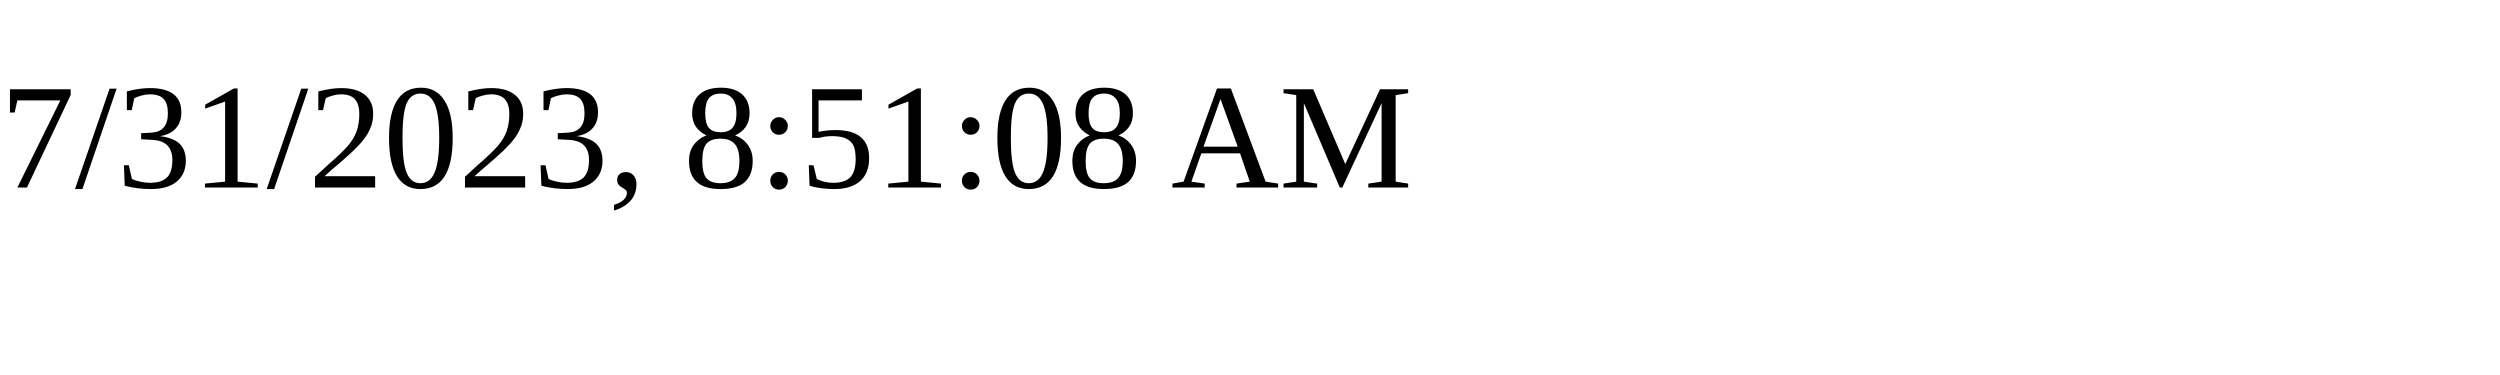
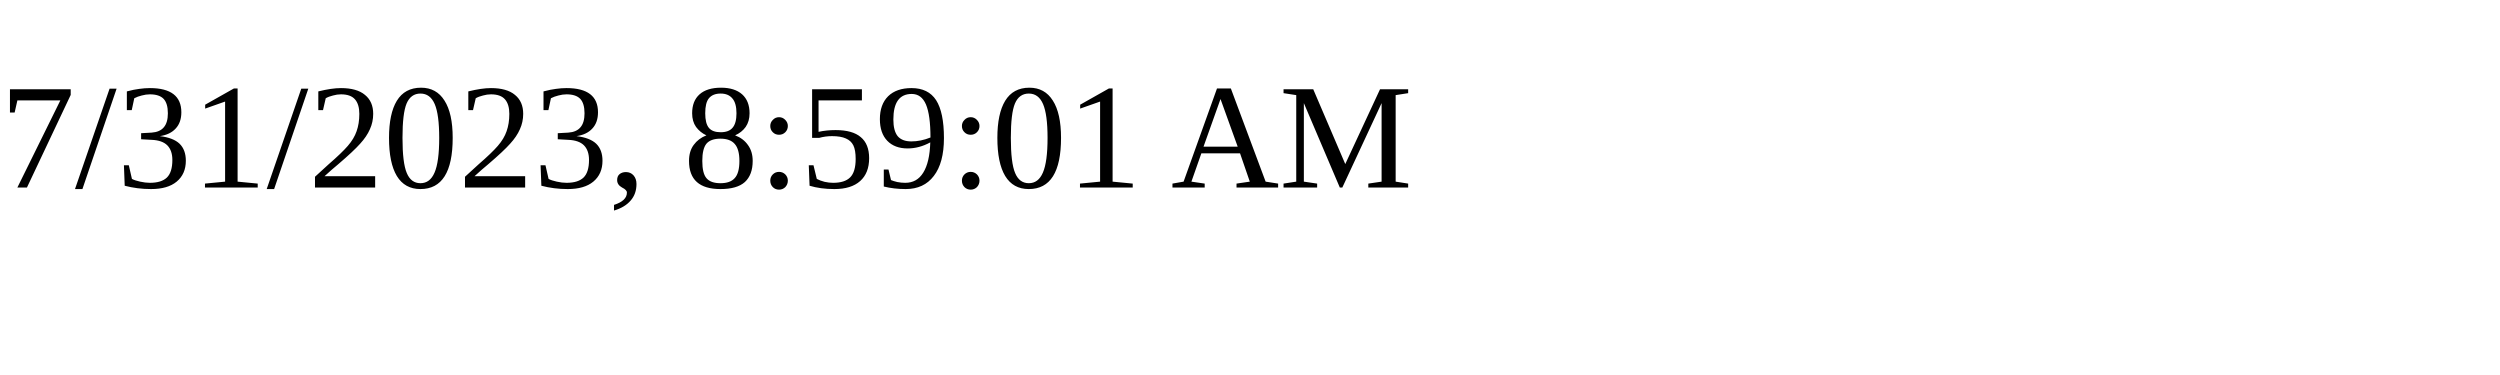
<svg xmlns="http://www.w3.org/2000/svg" height="30" width="200">
-   <text x="0" y="15">7/31/2023, 8:51:08 AM</text>
+   <text x="0" y="15">7/31/2023, 8:59:01 AM</text>
</svg>
